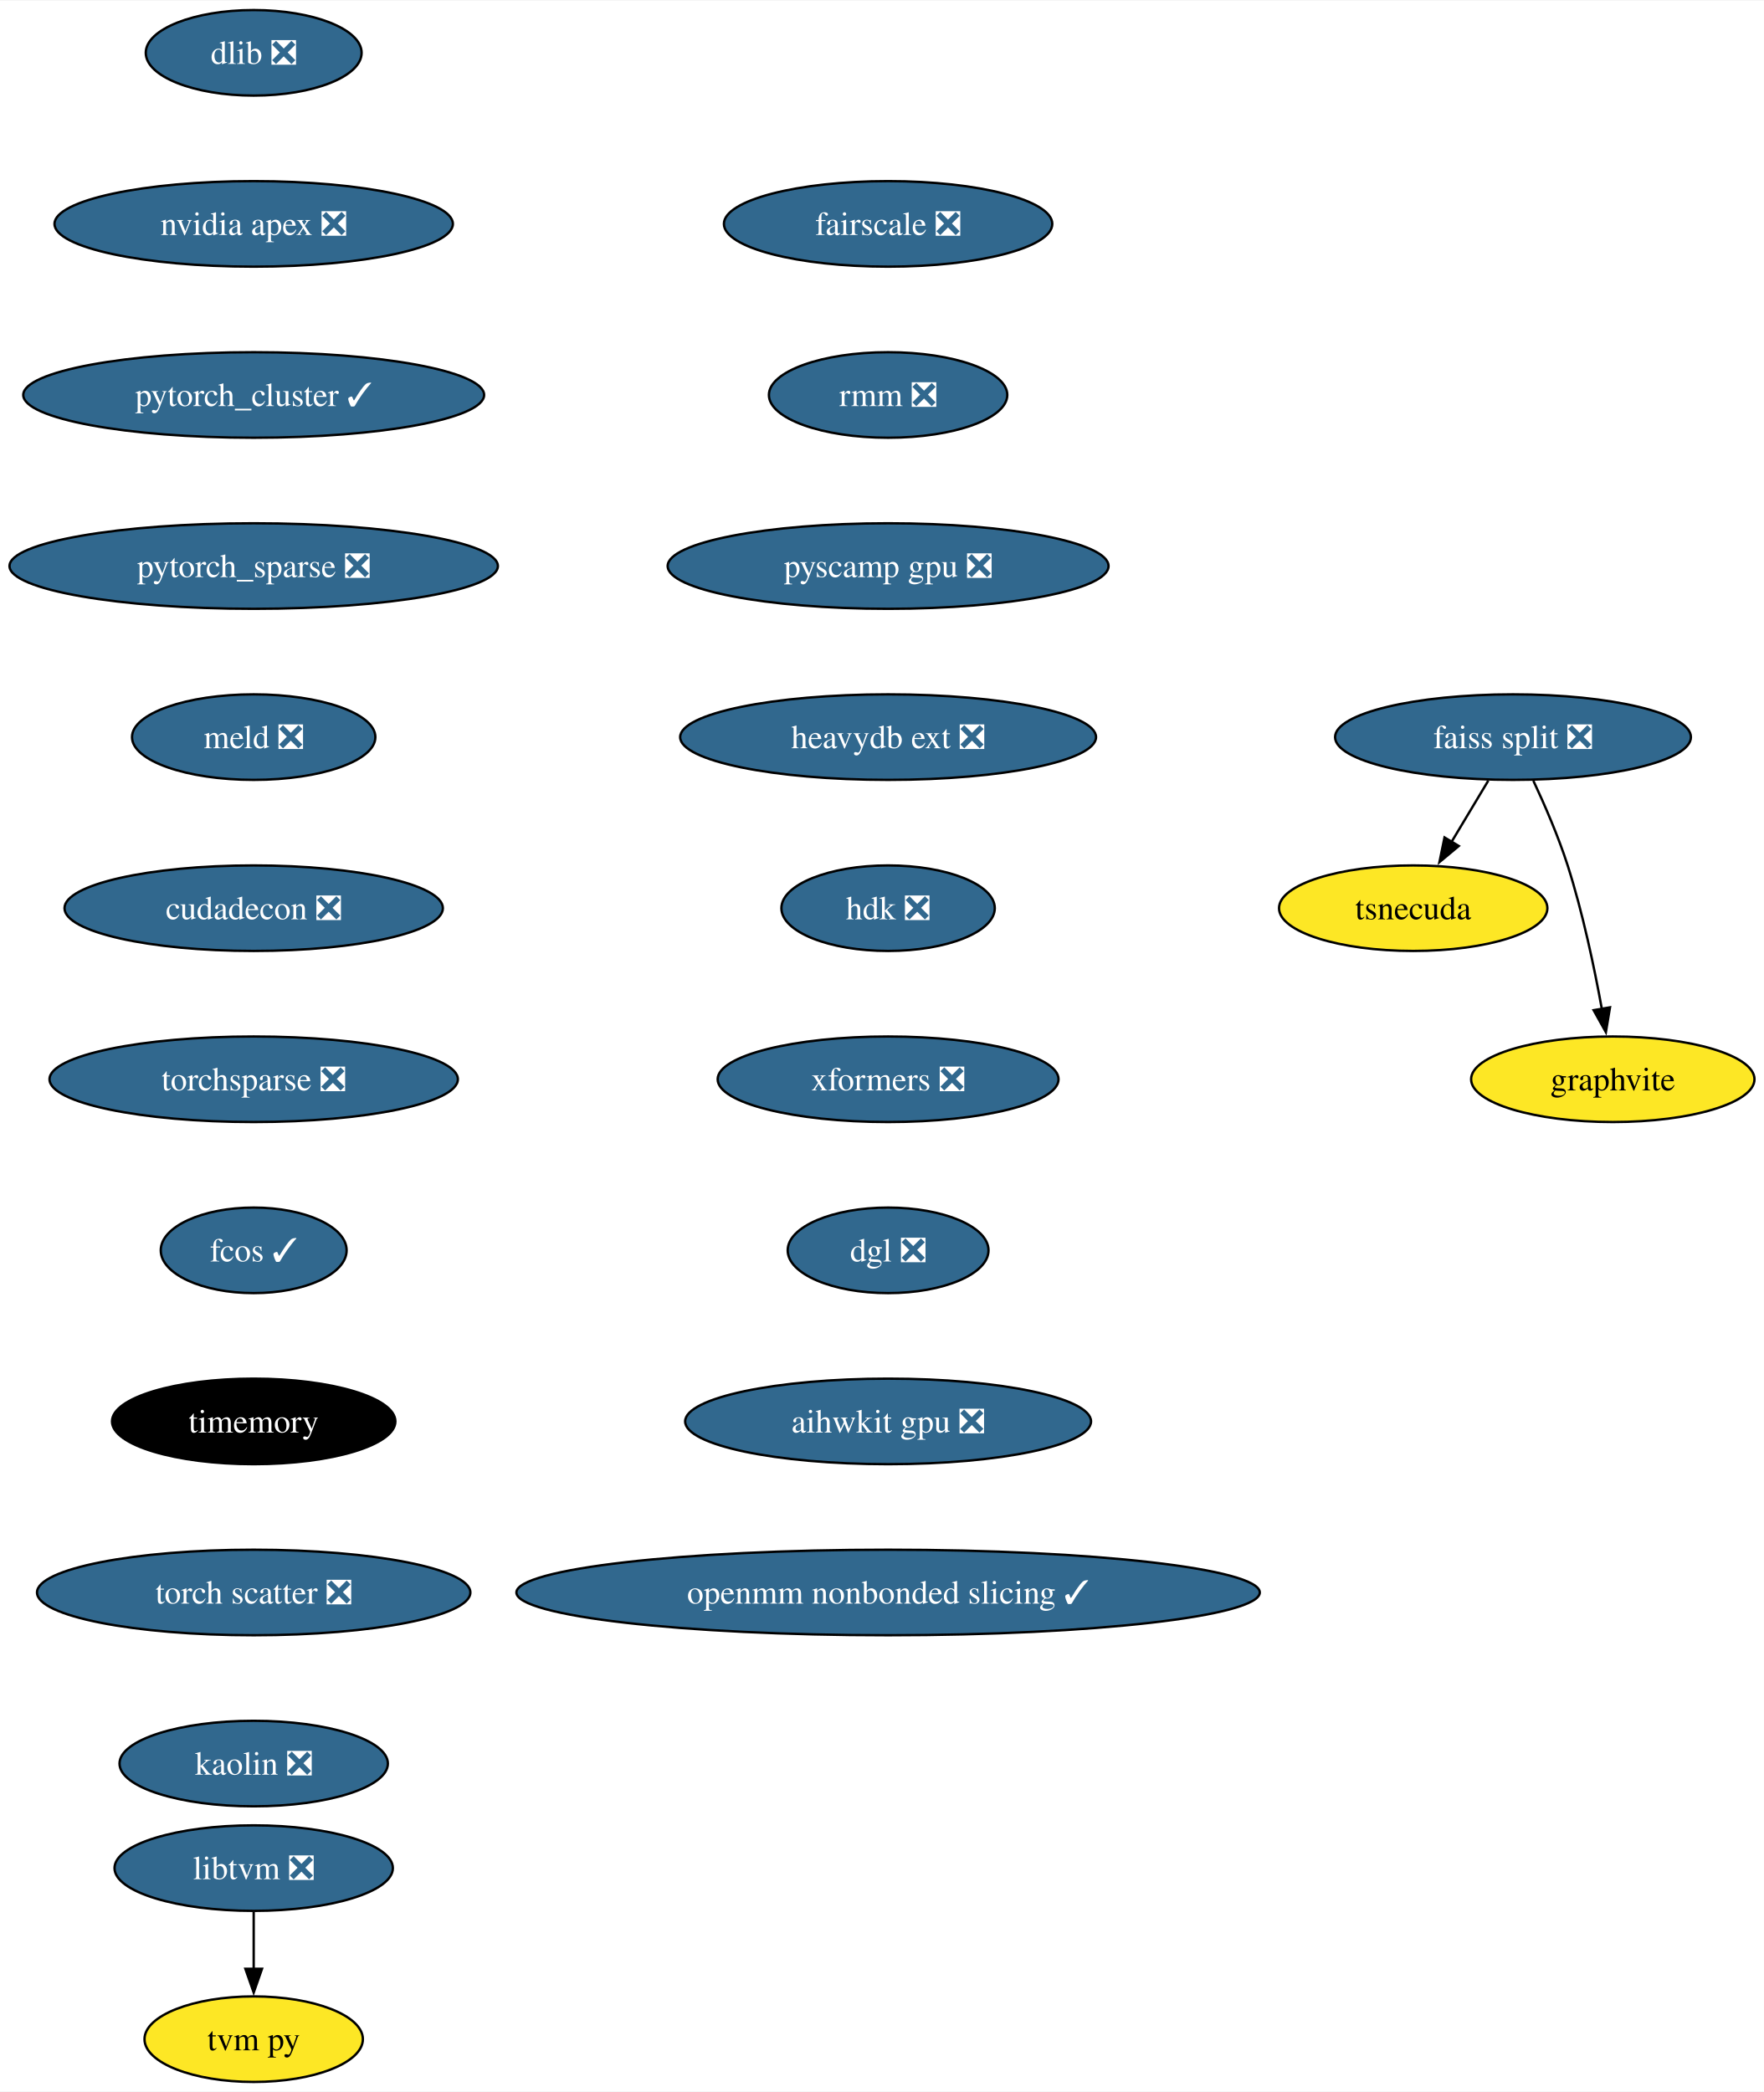
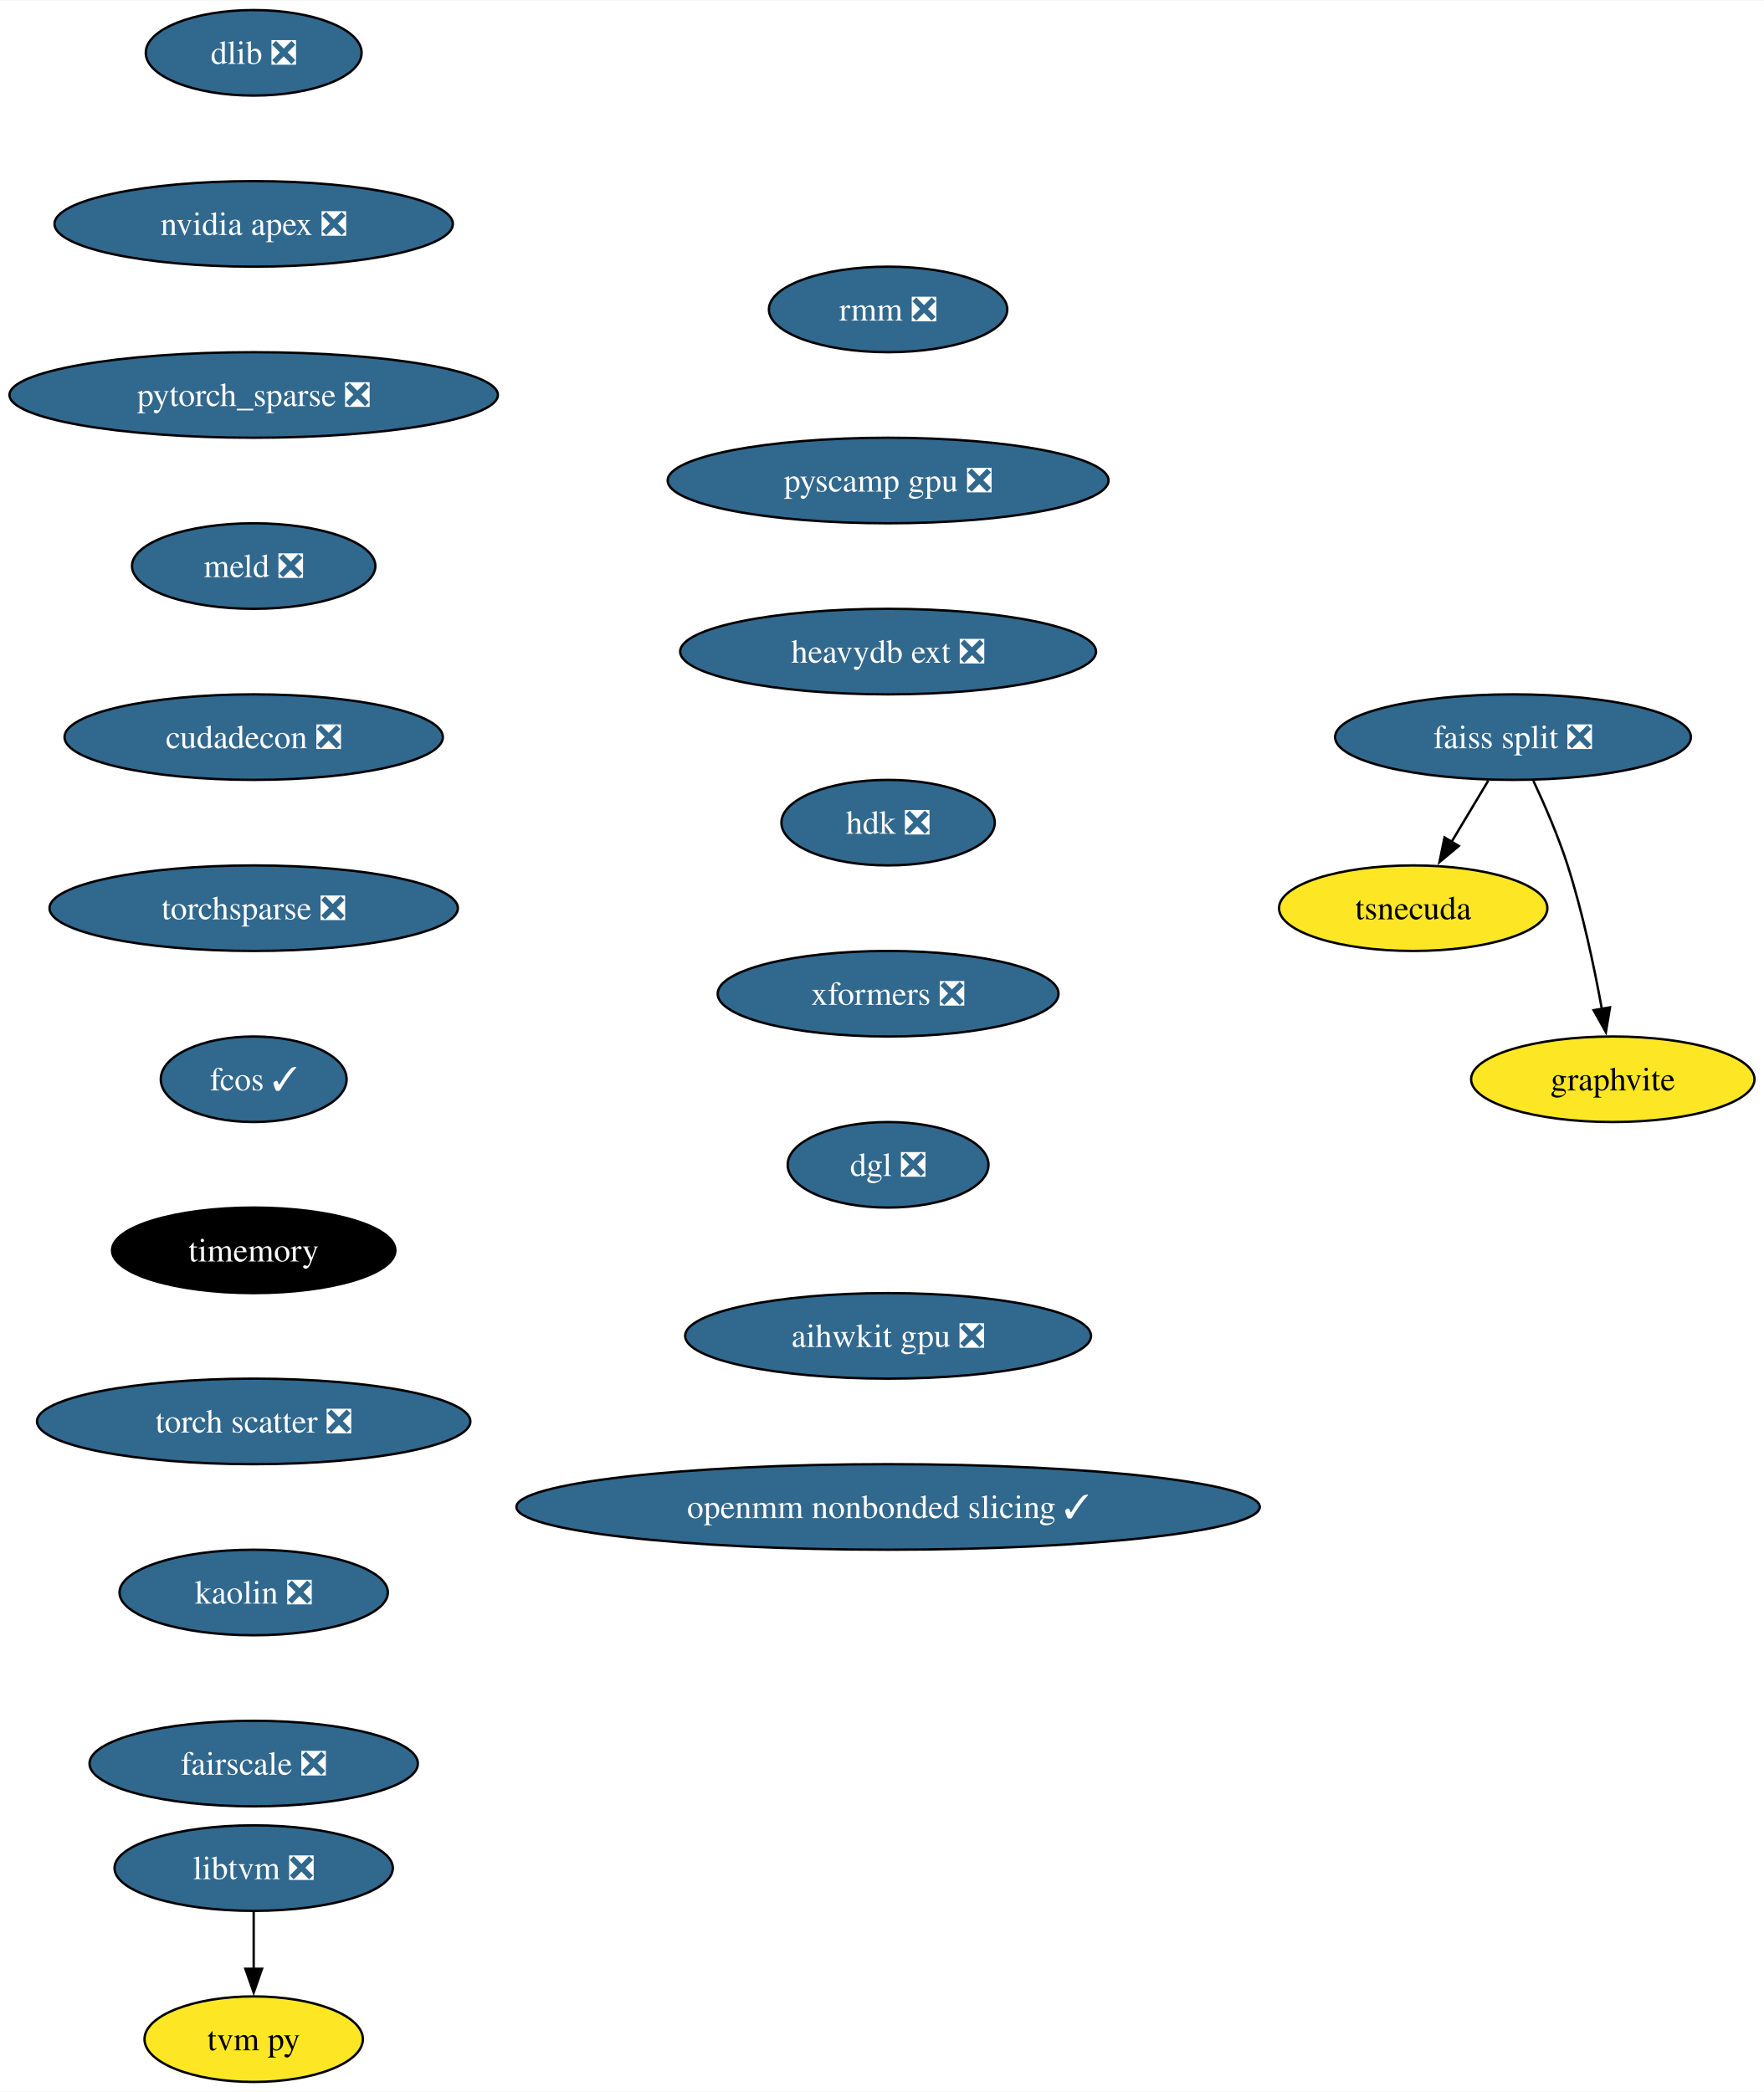
<svg xmlns="http://www.w3.org/2000/svg" xmlns:xlink="http://www.w3.org/1999/xlink" width="742pt" height="880pt" viewBox="0.00 0.00 742.39 880.00">
  <g id="graph0" class="graph" transform="scale(1 1) rotate(0) translate(4 876)">
    <polygon fill="white" stroke="none" points="-4,4 -4,-876 738.39,-876 738.39,4 -4,4" />
    <g id="node1" class="node">
      <g id="a_node1">
        <a xlink:href="https://github.com/conda-forge/dlib-feedstock/pull/78" xlink:title="dlib ❎">
          <ellipse fill="#31688e" stroke="black" cx="102.77" cy="-854" rx="45.42" ry="18" />
          <text text-anchor="middle" x="102.77" y="-849.33" font-family="Times,serif" font-size="14.00" fill="white">dlib ❎</text>
        </a>
      </g>
    </g>
    <g id="node2" class="node">
      <g id="a_node2">
        <a xlink:href="https://github.com/conda-forge/nvidia-apex-feedstock/pull/34" xlink:title="nvidia apex ❎">
          <ellipse fill="#31688e" stroke="black" cx="102.77" cy="-782" rx="83.83" ry="18" />
          <text text-anchor="middle" x="102.77" y="-777.33" font-family="Times,serif" font-size="14.00" fill="white">nvidia apex ❎</text>
        </a>
      </g>
    </g>
    <g id="node3" class="node">
      <g id="a_node3">
-         <a xlink:href="https://github.com/conda-forge/pytorch_cluster-feedstock/pull/51" xlink:title="pytorch_cluster ✓">
-           <ellipse fill="#31688e" stroke="black" cx="102.77" cy="-710" rx="96.98" ry="18" />
-           <text text-anchor="middle" x="102.77" y="-705.33" font-family="Times,serif" font-size="14.00" fill="white">pytorch_cluster ✓</text>
+         <a xlink:href="https://github.com/conda-forge/pytorch_sparse-feedstock/pull/62" xlink:title="pytorch_sparse ❎">
+           <ellipse fill="#31688e" stroke="black" cx="102.77" cy="-710" rx="102.77" ry="18" />
+           <text text-anchor="middle" x="102.77" y="-705.33" font-family="Times,serif" font-size="14.00" fill="white">pytorch_sparse ❎</text>
        </a>
      </g>
    </g>
    <g id="node7" class="node">
      <g id="a_node7">
-         <a xlink:href="https://github.com/conda-forge/pytorch_sparse-feedstock/pull/62" xlink:title="pytorch_sparse ❎">
-           <ellipse fill="#31688e" stroke="black" cx="102.77" cy="-638" rx="102.77" ry="18" />
-           <text text-anchor="middle" x="102.77" y="-633.33" font-family="Times,serif" font-size="14.00" fill="white">pytorch_sparse ❎</text>
+         <a xlink:href="https://github.com/conda-forge/meld-feedstock/pull/22" xlink:title="meld ❎">
+           <ellipse fill="#31688e" stroke="black" cx="102.77" cy="-638" rx="51.21" ry="18" />
+           <text text-anchor="middle" x="102.77" y="-633.33" font-family="Times,serif" font-size="14.00" fill="white">meld ❎</text>
        </a>
      </g>
    </g>
    <g id="node4" class="node">
      <g id="a_node4">
        <a xlink:href="https://github.com/conda-forge/faiss-split-feedstock/pull/70" xlink:title="faiss split ❎">
          <ellipse fill="#31688e" stroke="black" cx="632.77" cy="-566" rx="74.88" ry="18" />
          <text text-anchor="middle" x="632.77" y="-561.33" font-family="Times,serif" font-size="14.00" fill="white">faiss split ❎</text>
        </a>
      </g>
    </g>
    <g id="node5" class="node">
      <g id="a_node5">
        <a xlink:href="https://github.com/conda-forge/tsnecuda-feedstock" xlink:title="tsnecuda">
          <ellipse fill="#fde725" stroke="black" cx="590.77" cy="-494" rx="56.47" ry="18" />
          <text text-anchor="middle" x="590.77" y="-489.32" font-family="Times,serif" font-size="14.00">tsnecuda</text>
        </a>
      </g>
    </g>
    <g id="edge3" class="edge">
      <path fill="none" stroke="black" d="M622.38,-547.7C617.71,-539.9 612.07,-530.51 606.86,-521.83" />
      <polygon fill="black" stroke="black" points="609.95,-520.18 601.81,-513.4 603.95,-523.78 609.95,-520.18" />
    </g>
    <g id="node6" class="node">
      <g id="a_node6">
        <a xlink:href="https://github.com/conda-forge/graphvite-feedstock" xlink:title="graphvite">
          <ellipse fill="#fde725" stroke="black" cx="674.77" cy="-422" rx="59.63" ry="18" />
          <text text-anchor="middle" x="674.77" y="-417.32" font-family="Times,serif" font-size="14.00">graphvite</text>
        </a>
      </g>
    </g>
    <g id="edge4" class="edge">
      <path fill="none" stroke="black" d="M641.33,-547.67C646.1,-537.48 651.85,-524.23 655.77,-512 662.11,-492.19 666.95,-469.23 670.16,-451.59" />
      <polygon fill="black" stroke="black" points="673.59,-452.27 671.86,-441.82 666.7,-451.07 673.59,-452.27" />
    </g>
+     <g id="node10" class="node">
+       <g id="a_node10">
+         <a xlink:href="https://github.com/conda-forge/cudadecon-feedstock/pull/26" xlink:title="cudadecon ❎">
+           <ellipse fill="#31688e" stroke="black" cx="102.77" cy="-566" rx="79.62" ry="18" />
+           <text text-anchor="middle" x="102.77" y="-561.33" font-family="Times,serif" font-size="14.00" fill="white">cudadecon ❎</text>
+         </a>
+       </g>
+     </g>
    <g id="node8" class="node">
      <g id="a_node8">
-         <a xlink:href="https://github.com/conda-forge/meld-feedstock/pull/22" xlink:title="meld ❎">
-           <ellipse fill="#31688e" stroke="black" cx="102.77" cy="-566" rx="51.21" ry="18" />
-           <text text-anchor="middle" x="102.77" y="-561.33" font-family="Times,serif" font-size="14.00" fill="white">meld ❎</text>
-         </a>
-       </g>
-     </g>
-     <g id="node11" class="node">
-       <g id="a_node11">
-         <a xlink:href="https://github.com/conda-forge/cudadecon-feedstock/pull/26" xlink:title="cudadecon ❎">
-           <ellipse fill="#31688e" stroke="black" cx="102.77" cy="-494" rx="79.62" ry="18" />
-           <text text-anchor="middle" x="102.77" y="-489.32" font-family="Times,serif" font-size="14.00" fill="white">cudadecon ❎</text>
-         </a>
-       </g>
-     </g>
-     <g id="node9" class="node">
-       <g id="a_node9">
        <a xlink:href="https://github.com/conda-forge/libtvm-feedstock/pull/32" xlink:title="libtvm ❎">
          <ellipse fill="#31688e" stroke="black" cx="102.77" cy="-90" rx="58.57" ry="18" />
          <text text-anchor="middle" x="102.77" y="-85.33" font-family="Times,serif" font-size="14.00" fill="white">libtvm ❎</text>
        </a>
      </g>
    </g>
-     <g id="node10" class="node">
-       <g id="a_node10">
+     <g id="node9" class="node">
+       <g id="a_node9">
        <a xlink:href="https://github.com/conda-forge/tvm-py-feedstock" xlink:title="tvm py">
          <ellipse fill="#fde725" stroke="black" cx="102.77" cy="-18" rx="45.95" ry="18" />
          <text text-anchor="middle" x="102.77" y="-13.32" font-family="Times,serif" font-size="14.00">tvm py</text>
        </a>
      </g>
    </g>
-     <g id="edge7" class="edge">
+     <g id="edge6" class="edge">
      <path fill="none" stroke="black" d="M102.77,-71.7C102.77,-64.41 102.77,-55.73 102.77,-47.54" />
      <polygon fill="black" stroke="black" points="106.27,-47.62 102.77,-37.62 99.27,-47.62 106.27,-47.62" />
    </g>
+     <g id="node11" class="node">
+       <g id="a_node11">
+         <a xlink:href="https://github.com/conda-forge/torchsparse-feedstock/pull/27" xlink:title="torchsparse ❎">
+           <ellipse fill="#31688e" stroke="black" cx="102.77" cy="-494" rx="85.93" ry="18" />
+           <text text-anchor="middle" x="102.77" y="-489.32" font-family="Times,serif" font-size="14.00" fill="white">torchsparse ❎</text>
+         </a>
+       </g>
+     </g>
    <g id="node12" class="node">
      <g id="a_node12">
-         <a xlink:href="https://github.com/conda-forge/torchsparse-feedstock/pull/27" xlink:title="torchsparse ❎">
-           <ellipse fill="#31688e" stroke="black" cx="102.77" cy="-422" rx="85.93" ry="18" />
-           <text text-anchor="middle" x="102.77" y="-417.32" font-family="Times,serif" font-size="14.00" fill="white">torchsparse ❎</text>
+         <a xlink:href="https://github.com/conda-forge/fcos-feedstock/pull/16" xlink:title="fcos ✓">
+           <ellipse fill="#31688e" stroke="black" cx="102.77" cy="-422" rx="39.11" ry="18" />
+           <text text-anchor="middle" x="102.77" y="-417.32" font-family="Times,serif" font-size="14.00" fill="white">fcos ✓</text>
        </a>
      </g>
    </g>
    <g id="node13" class="node">
      <g id="a_node13">
-         <a xlink:href="https://github.com/conda-forge/fcos-feedstock/pull/16" xlink:title="fcos ✓">
-           <ellipse fill="#31688e" stroke="black" cx="102.77" cy="-350" rx="39.11" ry="18" />
-           <text text-anchor="middle" x="102.77" y="-345.32" font-family="Times,serif" font-size="14.00" fill="white">fcos ✓</text>
+         <a xlink:href="https://github.com/conda-forge/timemory-feedstock" xlink:title="timemory">
+           <ellipse fill="#000000" stroke="black" cx="102.77" cy="-350" rx="59.63" ry="18" />
+           <text text-anchor="middle" x="102.77" y="-345.32" font-family="Times,serif" font-size="14.00" fill="white">timemory</text>
        </a>
      </g>
    </g>
    <g id="node14" class="node">
      <g id="a_node14">
-         <a xlink:href="https://github.com/conda-forge/timemory-feedstock" xlink:title="timemory">
-           <ellipse fill="#000000" stroke="black" cx="102.77" cy="-278" rx="59.63" ry="18" />
-           <text text-anchor="middle" x="102.77" y="-273.32" font-family="Times,serif" font-size="14.00" fill="white">timemory</text>
+         <a xlink:href="https://github.com/conda-forge/torch-scatter-feedstock/pull/26" xlink:title="torch scatter ❎">
+           <ellipse fill="#31688e" stroke="black" cx="102.77" cy="-278" rx="91.19" ry="18" />
+           <text text-anchor="middle" x="102.77" y="-273.32" font-family="Times,serif" font-size="14.00" fill="white">torch scatter ❎</text>
        </a>
      </g>
    </g>
    <g id="node15" class="node">
      <g id="a_node15">
-         <a xlink:href="https://github.com/conda-forge/torch-scatter-feedstock/pull/26" xlink:title="torch scatter ❎">
-           <ellipse fill="#31688e" stroke="black" cx="102.77" cy="-206" rx="91.19" ry="18" />
-           <text text-anchor="middle" x="102.77" y="-201.33" font-family="Times,serif" font-size="14.00" fill="white">torch scatter ❎</text>
+         <a xlink:href="https://github.com/conda-forge/kaolin-feedstock/pull/19" xlink:title="kaolin ❎">
+           <ellipse fill="#31688e" stroke="black" cx="102.77" cy="-206" rx="56.47" ry="18" />
+           <text text-anchor="middle" x="102.77" y="-201.33" font-family="Times,serif" font-size="14.00" fill="white">kaolin ❎</text>
        </a>
      </g>
    </g>
    <g id="node16" class="node">
      <g id="a_node16">
-         <a xlink:href="https://github.com/conda-forge/kaolin-feedstock/pull/19" xlink:title="kaolin ❎">
-           <ellipse fill="#31688e" stroke="black" cx="102.77" cy="-134" rx="56.47" ry="18" />
-           <text text-anchor="middle" x="102.77" y="-129.32" font-family="Times,serif" font-size="14.00" fill="white">kaolin ❎</text>
+         <a xlink:href="https://github.com/conda-forge/fairscale-feedstock/pull/31" xlink:title="fairscale ❎">
+           <ellipse fill="#31688e" stroke="black" cx="102.77" cy="-134" rx="69.1" ry="18" />
+           <text text-anchor="middle" x="102.77" y="-129.32" font-family="Times,serif" font-size="14.00" fill="white">fairscale ❎</text>
        </a>
      </g>
    </g>
    <g id="node17" class="node">
      <g id="a_node17">
-         <a xlink:href="https://github.com/conda-forge/fairscale-feedstock/pull/31" xlink:title="fairscale ❎">
-           <ellipse fill="#31688e" stroke="black" cx="369.77" cy="-782" rx="69.1" ry="18" />
-           <text text-anchor="middle" x="369.77" y="-777.33" font-family="Times,serif" font-size="14.00" fill="white">fairscale ❎</text>
+         <a xlink:href="https://github.com/conda-forge/rmm-feedstock/pull/27" xlink:title="rmm ❎">
+           <ellipse fill="#31688e" stroke="black" cx="369.77" cy="-746" rx="50.16" ry="18" />
+           <text text-anchor="middle" x="369.77" y="-741.33" font-family="Times,serif" font-size="14.00" fill="white">rmm ❎</text>
        </a>
      </g>
    </g>
    <g id="node18" class="node">
      <g id="a_node18">
-         <a xlink:href="https://github.com/conda-forge/rmm-feedstock/pull/27" xlink:title="rmm ❎">
-           <ellipse fill="#31688e" stroke="black" cx="369.77" cy="-710" rx="50.16" ry="18" />
-           <text text-anchor="middle" x="369.77" y="-705.33" font-family="Times,serif" font-size="14.00" fill="white">rmm ❎</text>
+         <a xlink:href="https://github.com/conda-forge/pyscamp-gpu-feedstock/pull/8" xlink:title="pyscamp gpu ❎">
+           <ellipse fill="#31688e" stroke="black" cx="369.77" cy="-674" rx="92.77" ry="18" />
+           <text text-anchor="middle" x="369.77" y="-669.33" font-family="Times,serif" font-size="14.00" fill="white">pyscamp gpu ❎</text>
        </a>
      </g>
    </g>
    <g id="node19" class="node">
      <g id="a_node19">
-         <a xlink:href="https://github.com/conda-forge/pyscamp-gpu-feedstock/pull/8" xlink:title="pyscamp gpu ❎">
-           <ellipse fill="#31688e" stroke="black" cx="369.77" cy="-638" rx="92.77" ry="18" />
-           <text text-anchor="middle" x="369.77" y="-633.33" font-family="Times,serif" font-size="14.00" fill="white">pyscamp gpu ❎</text>
+         <a xlink:href="https://github.com/conda-forge/heavydb-ext-feedstock/pull/67" xlink:title="heavydb ext ❎">
+           <ellipse fill="#31688e" stroke="black" cx="369.77" cy="-602" rx="87.51" ry="18" />
+           <text text-anchor="middle" x="369.77" y="-597.33" font-family="Times,serif" font-size="14.00" fill="white">heavydb ext ❎</text>
        </a>
      </g>
    </g>
    <g id="node20" class="node">
      <g id="a_node20">
-         <a xlink:href="https://github.com/conda-forge/heavydb-ext-feedstock/pull/67" xlink:title="heavydb ext ❎">
-           <ellipse fill="#31688e" stroke="black" cx="369.77" cy="-566" rx="87.51" ry="18" />
-           <text text-anchor="middle" x="369.77" y="-561.33" font-family="Times,serif" font-size="14.00" fill="white">heavydb ext ❎</text>
+         <a xlink:href="https://github.com/conda-forge/hdk-feedstock/pull/50" xlink:title="hdk ❎">
+           <ellipse fill="#31688e" stroke="black" cx="369.77" cy="-530" rx="44.9" ry="18" />
+           <text text-anchor="middle" x="369.77" y="-525.33" font-family="Times,serif" font-size="14.00" fill="white">hdk ❎</text>
        </a>
      </g>
    </g>
    <g id="node21" class="node">
      <g id="a_node21">
-         <a xlink:href="https://github.com/conda-forge/hdk-feedstock/pull/50" xlink:title="hdk ❎">
-           <ellipse fill="#31688e" stroke="black" cx="369.77" cy="-494" rx="44.9" ry="18" />
-           <text text-anchor="middle" x="369.77" y="-489.32" font-family="Times,serif" font-size="14.00" fill="white">hdk ❎</text>
+         <a xlink:href="https://github.com/conda-forge/xformers-feedstock/pull/17" xlink:title="xformers ❎">
+           <ellipse fill="#31688e" stroke="black" cx="369.77" cy="-458" rx="71.73" ry="18" />
+           <text text-anchor="middle" x="369.77" y="-453.32" font-family="Times,serif" font-size="14.00" fill="white">xformers ❎</text>
        </a>
      </g>
    </g>
    <g id="node22" class="node">
      <g id="a_node22">
-         <a xlink:href="https://github.com/conda-forge/xformers-feedstock/pull/17" xlink:title="xformers ❎">
-           <ellipse fill="#31688e" stroke="black" cx="369.77" cy="-422" rx="71.73" ry="18" />
-           <text text-anchor="middle" x="369.77" y="-417.32" font-family="Times,serif" font-size="14.00" fill="white">xformers ❎</text>
+         <a xlink:href="https://github.com/conda-forge/dgl-feedstock/pull/22" xlink:title="dgl ❎">
+           <ellipse fill="#31688e" stroke="black" cx="369.77" cy="-386" rx="42.26" ry="18" />
+           <text text-anchor="middle" x="369.77" y="-381.32" font-family="Times,serif" font-size="14.00" fill="white">dgl ❎</text>
        </a>
      </g>
    </g>
    <g id="node23" class="node">
      <g id="a_node23">
-         <a xlink:href="https://github.com/conda-forge/dgl-feedstock/pull/22" xlink:title="dgl ❎">
-           <ellipse fill="#31688e" stroke="black" cx="369.77" cy="-350" rx="42.26" ry="18" />
-           <text text-anchor="middle" x="369.77" y="-345.32" font-family="Times,serif" font-size="14.00" fill="white">dgl ❎</text>
+         <a xlink:href="https://github.com/conda-forge/aihwkit-gpu-feedstock/pull/4" xlink:title="aihwkit gpu ❎">
+           <ellipse fill="#31688e" stroke="black" cx="369.77" cy="-314" rx="85.41" ry="18" />
+           <text text-anchor="middle" x="369.77" y="-309.32" font-family="Times,serif" font-size="14.00" fill="white">aihwkit gpu ❎</text>
        </a>
      </g>
    </g>
    <g id="node24" class="node">
      <g id="a_node24">
-         <a xlink:href="https://github.com/conda-forge/aihwkit-gpu-feedstock/pull/4" xlink:title="aihwkit gpu ❎">
-           <ellipse fill="#31688e" stroke="black" cx="369.77" cy="-278" rx="85.41" ry="18" />
-           <text text-anchor="middle" x="369.77" y="-273.32" font-family="Times,serif" font-size="14.00" fill="white">aihwkit gpu ❎</text>
-         </a>
-       </g>
-     </g>
-     <g id="node25" class="node">
-       <g id="a_node25">
        <a xlink:href="https://github.com/conda-forge/openmm-nonbonded-slicing-feedstock/pull/1" xlink:title="openmm nonbonded slicing ✓">
-           <ellipse fill="#31688e" stroke="black" cx="369.77" cy="-206" rx="156.43" ry="18" />
-           <text text-anchor="middle" x="369.77" y="-201.32" font-family="Times,serif" font-size="14.00" fill="white">openmm nonbonded slicing ✓</text>
+           <ellipse fill="#31688e" stroke="black" cx="369.77" cy="-242" rx="156.43" ry="18" />
+           <text text-anchor="middle" x="369.77" y="-237.32" font-family="Times,serif" font-size="14.00" fill="white">openmm nonbonded slicing ✓</text>
        </a>
      </g>
    </g>
  </g>
</svg>
